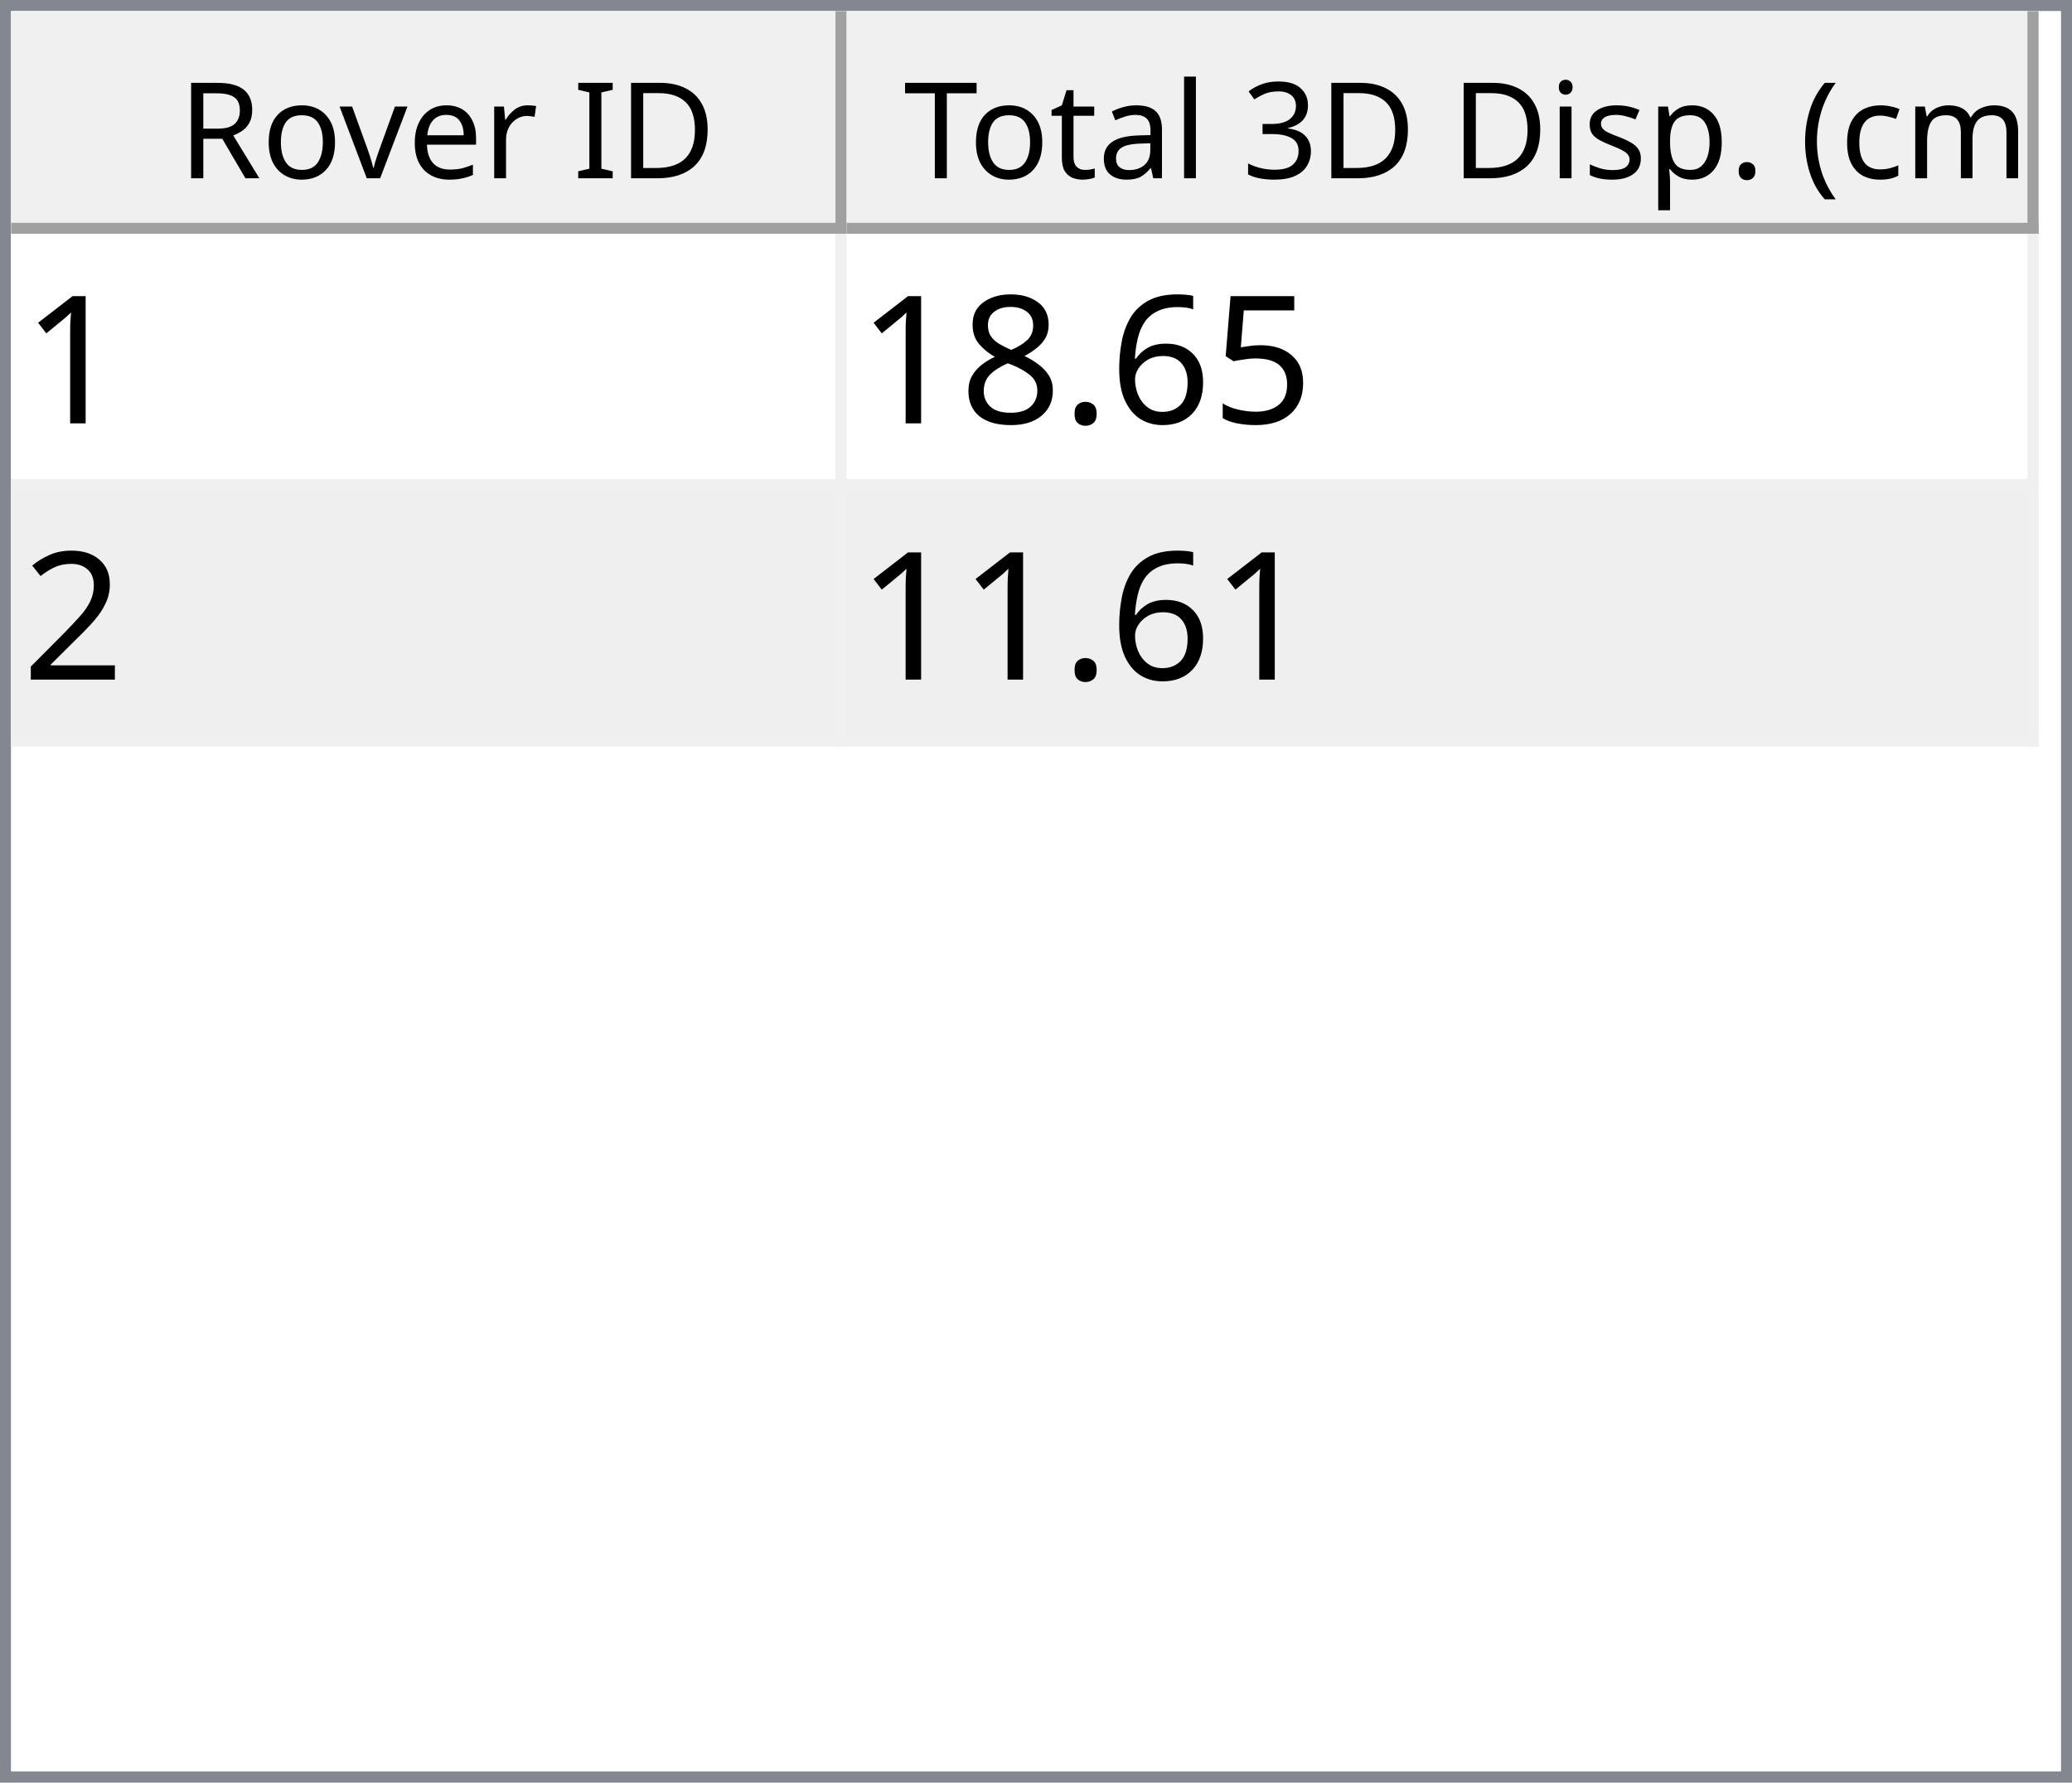
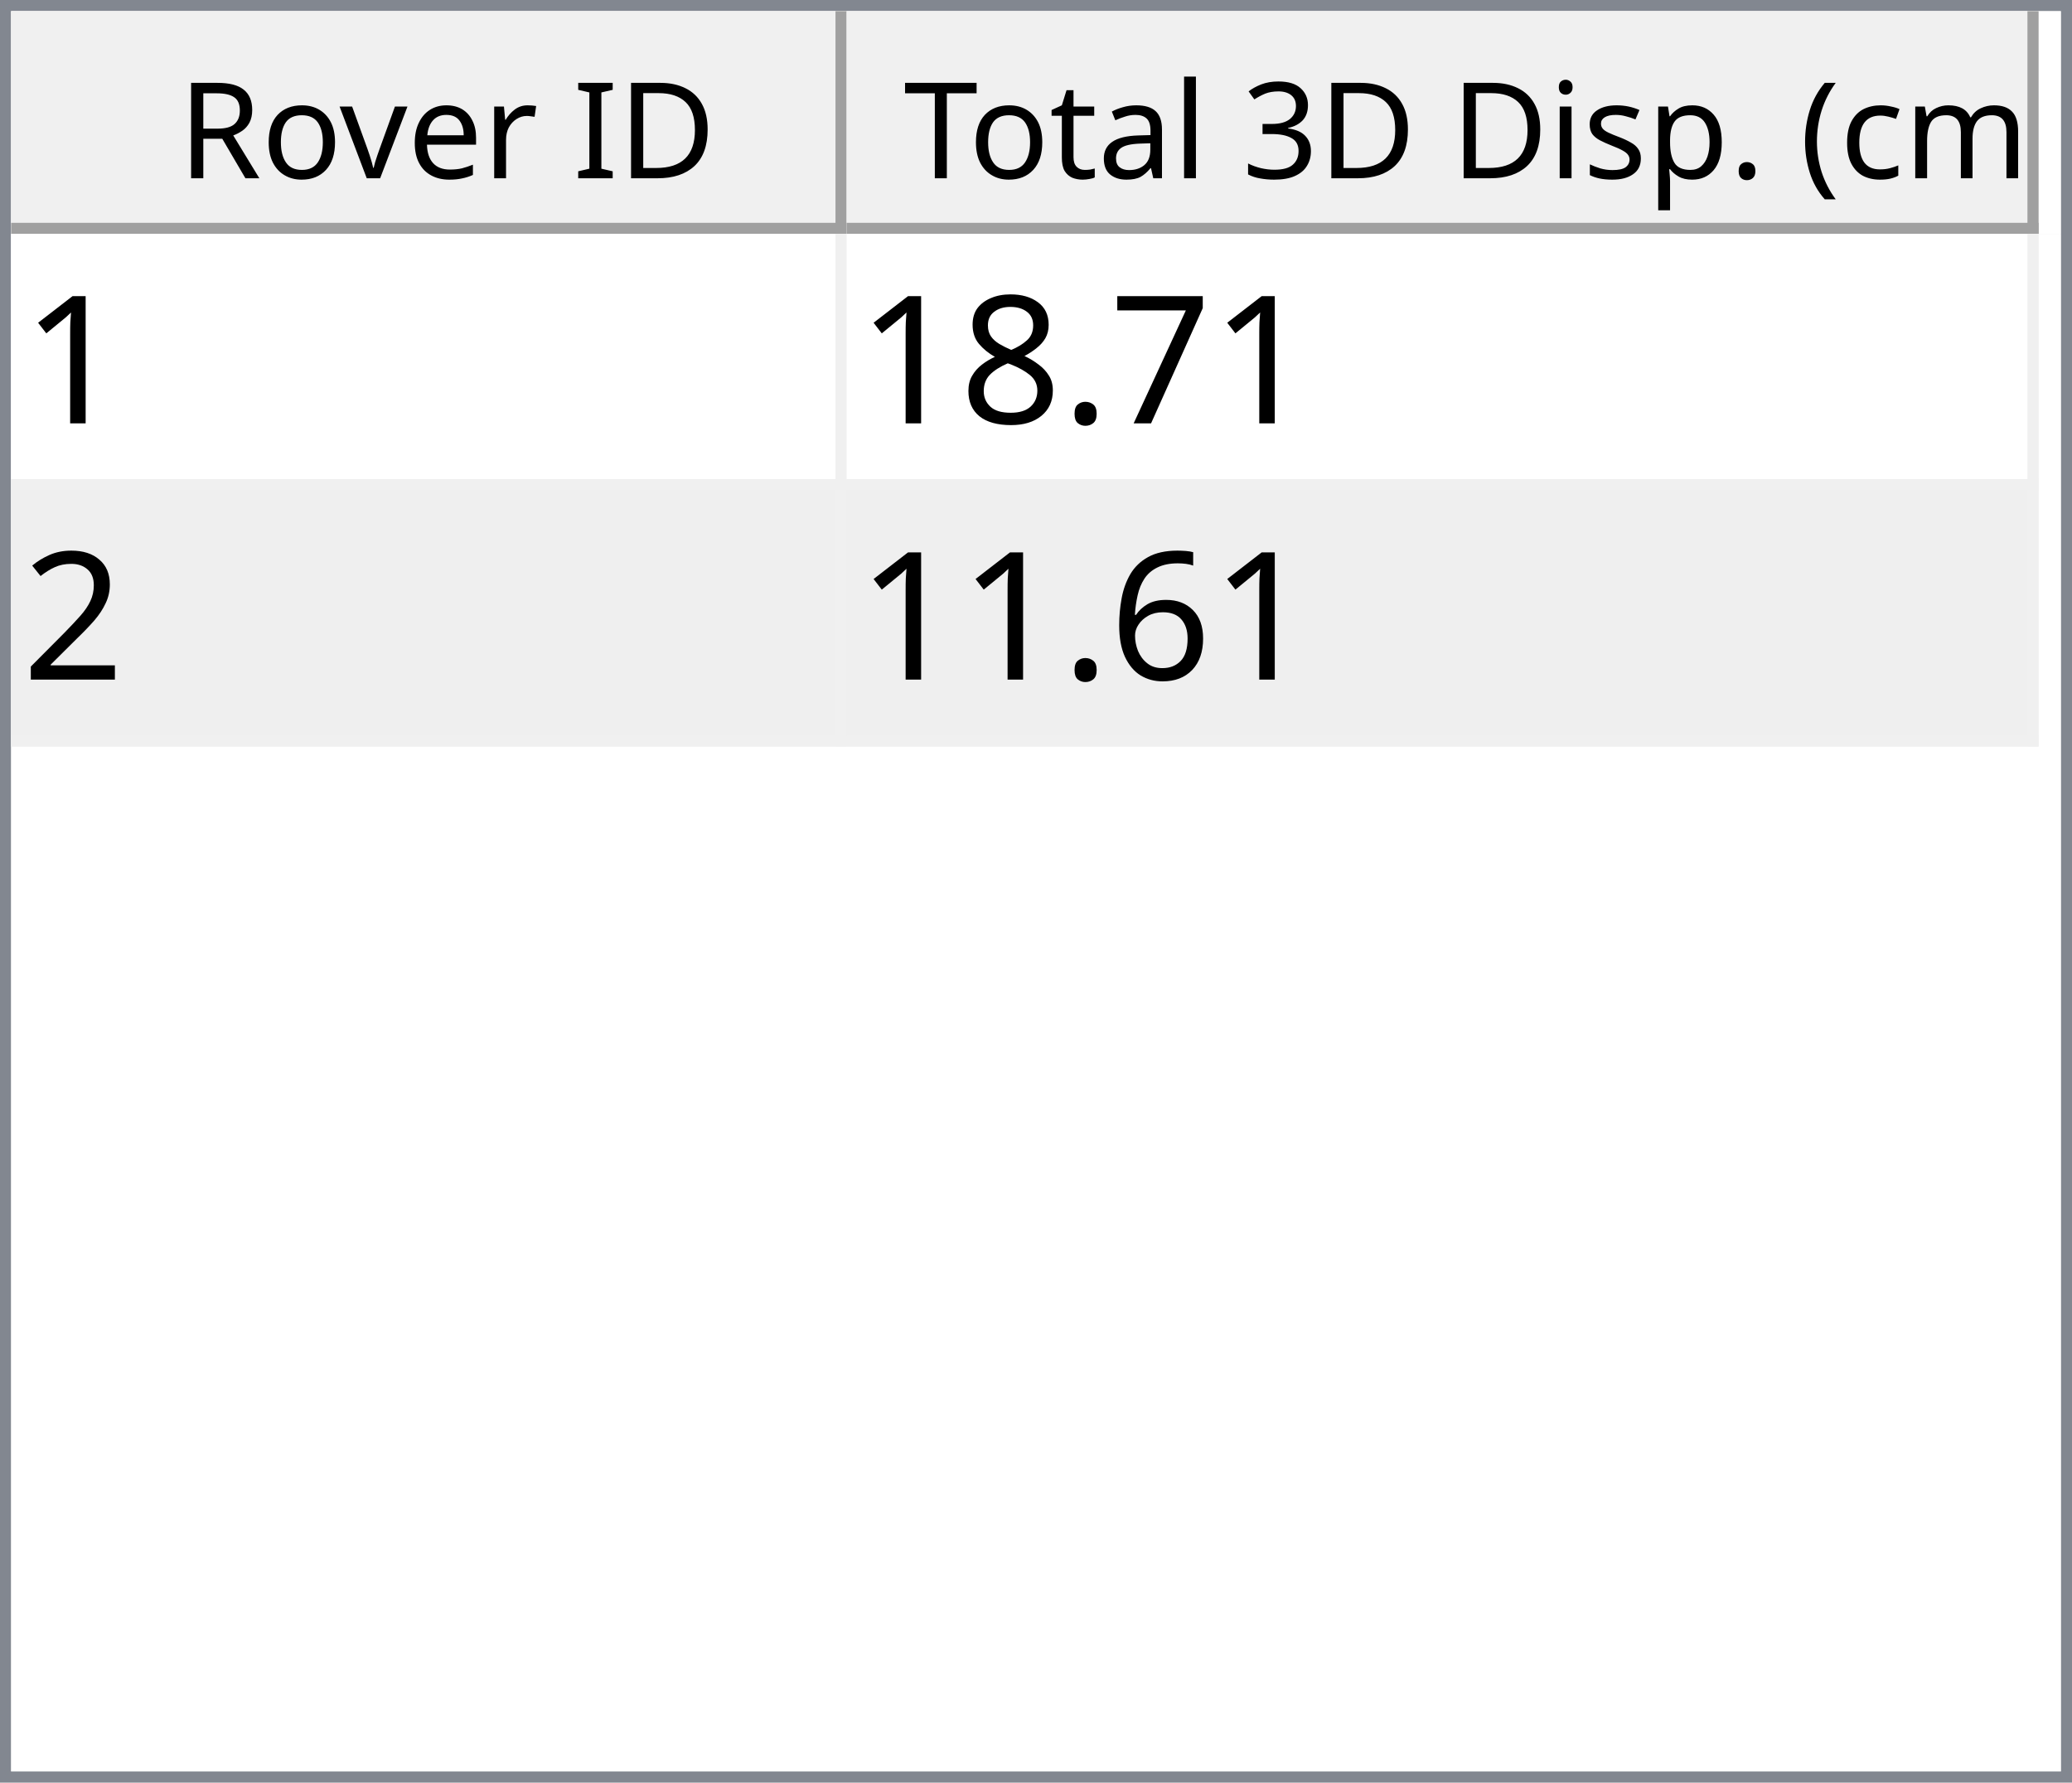
<svg xmlns="http://www.w3.org/2000/svg" style="fill-opacity:1; color-rendering:auto; color-interpolation:auto; text-rendering:auto; stroke:black; stroke-linecap:square; stroke-miterlimit:10; shape-rendering:auto; stroke-opacity:1; fill:black; stroke-dasharray:none; font-weight:normal; stroke-width:1; font-family:'Dialog'; font-style:normal; stroke-linejoin:miter; font-size:12px; stroke-dashoffset:0; image-rendering:auto;" width="186" height="160">
  <defs id="genericDefs" />
  <g>
    <defs id="defs1">
      <clipPath clipPathUnits="userSpaceOnUse" id="clipPath1">
        <path d="M0 0 L186 0 L186 160 L0 160 L0 0 Z" />
      </clipPath>
      <clipPath clipPathUnits="userSpaceOnUse" id="clipPath2">
        <path d="M0 0 L0 160 L186 160 L186 0 Z" />
      </clipPath>
      <clipPath clipPathUnits="userSpaceOnUse" id="clipPath3">
        <path d="M0 0 L0 20 L184 20 L184 0 Z" />
      </clipPath>
      <clipPath clipPathUnits="userSpaceOnUse" id="clipPath4">
        <path d="M0 0 L0 20 L75 20 L75 0 Z" />
      </clipPath>
      <clipPath clipPathUnits="userSpaceOnUse" id="clipPath5">
        <path d="M1 1 L1 19 L74 19 L74 1 Z" />
      </clipPath>
      <clipPath clipPathUnits="userSpaceOnUse" id="clipPath6">
        <path d="M0 0 L0 18 L73 18 L73 0 Z" />
      </clipPath>
      <clipPath clipPathUnits="userSpaceOnUse" id="clipPath7">
        <path d="M-0.5 -0.5 L-0.5 19.5 L74.5 19.5 L74.5 -0.5 Z" />
      </clipPath>
      <clipPath clipPathUnits="userSpaceOnUse" id="clipPath8">
        <path d="M0 0 L0 20 L107 20 L107 0 Z" />
      </clipPath>
      <clipPath clipPathUnits="userSpaceOnUse" id="clipPath9">
        <path d="M1 1 L1 19 L106 19 L106 1 Z" />
      </clipPath>
      <clipPath clipPathUnits="userSpaceOnUse" id="clipPath10">
        <path d="M0 0 L0 18 L105 18 L105 0 Z" />
      </clipPath>
      <clipPath clipPathUnits="userSpaceOnUse" id="clipPath11">
        <path d="M-0.5 -0.5 L-0.5 19.5 L106.5 19.5 L106.5 -0.5 Z" />
      </clipPath>
      <clipPath clipPathUnits="userSpaceOnUse" id="clipPath12">
        <path d="M0 0 L0 138 L184 138 L184 0 Z" />
      </clipPath>
      <clipPath clipPathUnits="userSpaceOnUse" id="clipPath13">
        <path d="M0 0 L0 46 L182 46 L182 0 Z" />
      </clipPath>
      <clipPath clipPathUnits="userSpaceOnUse" id="clipPath14">
        <path d="M-0.5 -0.5 L-0.5 45.5 L181.5 45.5 L181.5 -0.5 Z" />
      </clipPath>
      <clipPath clipPathUnits="userSpaceOnUse" id="clipPath15">
        <path d="M0 0 L0 22 L74 22 L74 0 Z" />
      </clipPath>
      <clipPath clipPathUnits="userSpaceOnUse" id="clipPath16">
        <path d="M0 0 L0 22 L106 22 L106 0 Z" />
      </clipPath>
      <font horiz-adv-x="64.551" id="font1">
        <font-face ascent="107.91" descent="25.098" units-per-em="100" style="font-style:normal; font-family:Segoe UI; font-weight:normal;" />
        <missing-glyph horiz-adv-x="64.551" d="M8.109 0 L8.109 68.266 L56.453 68.266 L56.453 0 L8.109 0 ZM15.328 7.234 L49.219 7.234 L49.219 61.031 L15.328 61.031 L15.328 7.234 Z" />
        <glyph unicode="D" horiz-adv-x="70.117" d="M9.188 0 L9.188 70.016 L28.516 70.016 Q65.531 70.016 65.531 35.891 Q65.531 19.672 55.25 9.836 Q44.969 0 27.734 0 L9.188 0 ZM17.391 62.594 L17.391 7.422 L27.828 7.422 Q41.609 7.422 49.273 14.797 Q56.938 22.172 56.938 35.688 Q56.938 62.594 28.328 62.594 L17.391 62.594 Z" />
        <glyph unicode="I" horiz-adv-x="26.611" d="M17.391 0 L9.188 0 L9.188 70.016 L17.391 70.016 L17.391 0 Z" />
        <glyph unicode=" " horiz-adv-x="27.393" d="" />
        <glyph unicode="r" horiz-adv-x="34.766" d="M34.188 41.891 Q32.078 43.5 28.125 43.5 Q23 43.5 19.555 38.672 Q16.109 33.844 16.109 25.484 L16.109 0 L8.109 0 L8.109 50 L16.109 50 L16.109 39.703 L16.312 39.703 Q18.016 44.969 21.531 47.922 Q25.047 50.875 29.391 50.875 Q32.516 50.875 34.188 50.203 L34.188 41.891 Z" />
        <glyph unicode="e" horiz-adv-x="52.295" d="M48.297 23 L12.984 23 Q13.188 14.656 17.484 10.109 Q21.781 5.562 29.297 5.562 Q37.75 5.562 44.828 11.141 L44.828 3.609 Q38.234 -1.172 27.391 -1.172 Q16.797 -1.172 10.742 5.641 Q4.688 12.453 4.688 24.812 Q4.688 36.469 11.305 43.82 Q17.922 51.172 27.734 51.172 Q37.547 51.172 42.922 44.828 Q48.297 38.484 48.297 27.203 L48.297 23 ZM40.094 29.781 Q40.047 36.719 36.75 40.578 Q33.453 44.438 27.594 44.438 Q21.922 44.438 17.969 40.383 Q14.016 36.328 13.094 29.781 L40.094 29.781 Z" />
        <glyph unicode="v" horiz-adv-x="47.9" d="M47.406 50 L27.484 0 L19.625 0 L0.688 50 L9.469 50 L22.172 13.672 Q23.578 9.672 23.922 6.688 L24.125 6.688 Q24.609 10.453 25.688 13.484 L38.969 50 L47.406 50 Z" />
        <glyph unicode="o" horiz-adv-x="58.594" d="M29 -1.172 Q17.922 -1.172 11.305 5.836 Q4.688 12.844 4.688 24.422 Q4.688 37.016 11.57 44.094 Q18.453 51.172 30.172 51.172 Q41.359 51.172 47.633 44.289 Q53.906 37.406 53.906 25.203 Q53.906 13.234 47.141 6.031 Q40.375 -1.172 29 -1.172 ZM29.594 44.438 Q21.875 44.438 17.383 39.188 Q12.891 33.938 12.891 24.703 Q12.891 15.828 17.43 10.695 Q21.969 5.562 29.594 5.562 Q37.359 5.562 41.531 10.594 Q45.703 15.625 45.703 24.906 Q45.703 34.281 41.531 39.359 Q37.359 44.438 29.594 44.438 Z" />
        <glyph unicode="R" horiz-adv-x="59.814" d="M59.375 0 L49.609 0 L37.891 19.625 Q36.281 22.359 34.766 24.289 Q33.25 26.219 31.664 27.438 Q30.078 28.656 28.25 29.219 Q26.422 29.781 24.125 29.781 L17.391 29.781 L17.391 0 L9.188 0 L9.188 70.016 L30.078 70.016 Q34.672 70.016 38.555 68.867 Q42.438 67.719 45.289 65.375 Q48.141 63.031 49.758 59.547 Q51.375 56.062 51.375 51.375 Q51.375 47.703 50.273 44.656 Q49.172 41.609 47.148 39.211 Q45.125 36.812 42.266 35.133 Q39.406 33.453 35.844 32.516 L35.844 32.328 Q37.594 31.547 38.891 30.547 Q40.188 29.547 41.359 28.18 Q42.531 26.812 43.68 25.078 Q44.828 23.344 46.234 21.047 L59.375 0 ZM17.391 62.594 L17.391 37.203 L28.516 37.203 Q31.594 37.203 34.203 38.133 Q36.812 39.062 38.719 40.797 Q40.625 42.531 41.703 45.047 Q42.781 47.562 42.781 50.688 Q42.781 56.297 39.141 59.445 Q35.5 62.594 28.609 62.594 L17.391 62.594 Z" />
        <glyph unicode=")" horiz-adv-x="30.176" d="M8.297 -15.922 L1.172 -15.922 Q16.406 2.344 16.406 26.812 Q16.406 51.469 1.078 70.016 L8.297 70.016 Q23.531 52.156 23.531 26.703 Q23.531 1.375 8.297 -15.922 Z" />
        <glyph unicode="m" horiz-adv-x="86.133" d="M79.109 0 L71.094 0 L71.094 28.719 Q71.094 37.016 68.531 40.727 Q65.969 44.438 59.906 44.438 Q54.781 44.438 51.195 39.75 Q47.609 35.062 47.609 28.516 L47.609 0 L39.594 0 L39.594 29.688 Q39.594 44.438 28.219 44.438 Q22.953 44.438 19.531 40.016 Q16.109 35.594 16.109 28.516 L16.109 0 L8.109 0 L8.109 50 L16.109 50 L16.109 42.094 L16.312 42.094 Q21.625 51.172 31.844 51.172 Q36.969 51.172 40.773 48.312 Q44.578 45.453 46 40.828 Q51.562 51.172 62.594 51.172 Q79.109 51.172 79.109 30.812 L79.109 0 Z" />
        <glyph unicode="c" horiz-adv-x="46.191" d="M42.188 2.297 Q36.422 -1.172 28.516 -1.172 Q17.828 -1.172 11.258 5.789 Q4.688 12.75 4.688 23.828 Q4.688 36.188 11.766 43.68 Q18.844 51.172 30.672 51.172 Q37.25 51.172 42.281 48.734 L42.281 40.531 Q36.719 44.438 30.375 44.438 Q22.703 44.438 17.797 38.945 Q12.891 33.453 12.891 24.516 Q12.891 15.719 17.508 10.641 Q22.125 5.562 29.891 5.562 Q36.422 5.562 42.188 9.906 L42.188 2.297 Z" />
        <glyph unicode="(" horiz-adv-x="30.176" d="M29.109 -15.922 L21.969 -15.922 Q6.844 1.375 6.844 26.703 Q6.844 52.156 21.969 70.016 L29.203 70.016 Q13.875 51.469 13.875 26.812 Q13.875 2.344 29.109 -15.922 Z" />
        <glyph unicode="." horiz-adv-x="21.68" d="M10.891 -1.078 Q8.641 -1.078 7.055 0.539 Q5.469 2.156 5.469 4.391 Q5.469 6.641 7.055 8.273 Q8.641 9.906 10.891 9.906 Q13.188 9.906 14.797 8.273 Q16.406 6.641 16.406 4.391 Q16.406 2.156 14.797 0.539 Q13.188 -1.078 10.891 -1.078 Z" />
        <glyph unicode="p" horiz-adv-x="58.789" d="M16.312 7.234 L16.109 7.234 L16.109 -23 L8.109 -23 L8.109 50 L16.109 50 L16.109 41.219 L16.312 41.219 Q22.219 51.172 33.594 51.172 Q43.266 51.172 48.688 44.461 Q54.109 37.75 54.109 26.469 Q54.109 13.922 48 6.375 Q41.891 -1.172 31.297 -1.172 Q21.578 -1.172 16.312 7.234 ZM16.109 27.391 L16.109 20.406 Q16.109 14.203 20.141 9.883 Q24.172 5.562 30.375 5.562 Q37.641 5.562 41.773 11.133 Q45.906 16.703 45.906 26.609 Q45.906 34.969 42.047 39.703 Q38.188 44.438 31.594 44.438 Q24.609 44.438 20.359 39.578 Q16.109 34.719 16.109 27.391 Z" />
        <glyph unicode="s" horiz-adv-x="42.432" d="M5.078 1.812 L5.078 10.406 Q11.625 5.562 19.484 5.562 Q30.031 5.562 30.031 12.594 Q30.031 14.594 29.125 15.992 Q28.219 17.391 26.68 18.461 Q25.141 19.531 23.07 20.383 Q21 21.234 18.609 22.172 Q15.281 23.484 12.766 24.828 Q10.25 26.172 8.57 27.859 Q6.891 29.547 6.031 31.695 Q5.172 33.844 5.172 36.719 Q5.172 40.234 6.789 42.945 Q8.406 45.656 11.086 47.484 Q13.766 49.312 17.211 50.242 Q20.656 51.172 24.312 51.172 Q30.812 51.172 35.938 48.922 L35.938 40.828 Q30.422 44.438 23.25 44.438 Q21 44.438 19.195 43.922 Q17.391 43.406 16.094 42.477 Q14.797 41.547 14.086 40.258 Q13.375 38.969 13.375 37.406 Q13.375 35.453 14.086 34.133 Q14.797 32.812 16.164 31.789 Q17.531 30.766 19.484 29.938 Q21.438 29.109 23.922 28.125 Q27.25 26.859 29.883 25.516 Q32.516 24.172 34.375 22.484 Q36.234 20.797 37.234 18.602 Q38.234 16.406 38.234 13.375 Q38.234 9.672 36.602 6.938 Q34.969 4.203 32.234 2.398 Q29.5 0.594 25.93 -0.289 Q22.359 -1.172 18.453 -1.172 Q10.75 -1.172 5.078 1.812 Z" />
        <glyph unicode="i" horiz-adv-x="24.219" d="M12.203 62.703 Q10.062 62.703 8.547 64.164 Q7.031 65.625 7.031 67.875 Q7.031 70.125 8.547 71.609 Q10.062 73.094 12.203 73.094 Q14.406 73.094 15.945 71.609 Q17.484 70.125 17.484 67.875 Q17.484 65.719 15.945 64.211 Q14.406 62.703 12.203 62.703 ZM16.109 0 L8.109 0 L8.109 50 L16.109 50 L16.109 0 Z" />
        <glyph unicode="3" horiz-adv-x="53.906" d="M46.531 19.828 Q46.531 15.094 44.75 11.211 Q42.969 7.328 39.719 4.57 Q36.469 1.812 31.93 0.297 Q27.391 -1.219 21.922 -1.219 Q11.922 -1.219 6 2.594 L6 11.188 Q13.094 5.609 22.219 5.609 Q25.875 5.609 28.828 6.539 Q31.781 7.469 33.906 9.227 Q36.031 10.984 37.18 13.477 Q38.328 15.969 38.328 19.094 Q38.328 32.812 18.797 32.812 L12.984 32.812 L12.984 39.594 L18.5 39.594 Q35.797 39.594 35.797 52.484 Q35.797 64.406 22.609 64.406 Q15.188 64.406 8.688 59.422 L8.688 67.188 Q15.375 71.188 24.609 71.188 Q29 71.188 32.57 69.969 Q36.141 68.75 38.68 66.555 Q41.219 64.359 42.609 61.281 Q44 58.203 44 54.5 Q44 40.672 30.031 36.719 L30.031 36.531 Q33.594 36.141 36.625 34.797 Q39.656 33.453 41.852 31.305 Q44.047 29.156 45.289 26.25 Q46.531 23.344 46.531 19.828 Z" />
        <glyph unicode="l" horiz-adv-x="24.219" d="M16.109 0 L8.109 0 L8.109 74.031 L16.109 74.031 L16.109 0 Z" />
        <glyph unicode="a" horiz-adv-x="50.879" d="M43.891 0 L35.891 0 L35.891 7.812 L35.688 7.812 Q30.469 -1.172 20.312 -1.172 Q12.844 -1.172 8.617 2.781 Q4.391 6.734 4.391 13.281 Q4.391 27.297 20.906 29.594 L35.891 31.688 Q35.891 44.438 25.594 44.438 Q16.547 44.438 9.281 38.281 L9.281 46.484 Q16.656 51.172 26.266 51.172 Q43.891 51.172 43.891 32.516 L43.891 0 ZM35.891 25.297 L23.828 23.641 Q18.266 22.859 15.43 20.875 Q12.594 18.891 12.594 13.875 Q12.594 10.203 15.211 7.883 Q17.828 5.562 22.172 5.562 Q28.125 5.562 32.008 9.742 Q35.891 13.922 35.891 20.312 L35.891 25.297 Z" />
        <glyph unicode="t" horiz-adv-x="33.887" d="M31.297 0.484 Q28.469 -1.078 23.828 -1.078 Q10.688 -1.078 10.688 13.578 L10.688 43.172 L2.094 43.172 L2.094 50 L10.688 50 L10.688 62.203 L18.703 64.797 L18.703 50 L31.297 50 L31.297 43.172 L18.703 43.172 L18.703 14.984 Q18.703 9.969 20.414 7.82 Q22.125 5.672 26.078 5.672 Q29.109 5.672 31.297 7.328 L31.297 0.484 Z" />
        <glyph unicode="T" horiz-adv-x="52.393" d="M50.594 62.594 L30.375 62.594 L30.375 0 L22.172 0 L22.172 62.594 L2 62.594 L2 70.016 L50.594 70.016 L50.594 62.594 Z" />
      </font>
      <font horiz-adv-x="75.0" id="font2">
        <font-face ascent="100.537" descent="21.973" units-per-em="100" style="font-style:normal; font-family:sans-serif; font-weight:normal;" />
        <missing-glyph horiz-adv-x="75.0" d="M12.5 0 L12.5 62.5 L62.5 62.5 L62.5 0 L12.5 0 ZM14.062 1.562 L60.938 1.562 L60.938 60.938 L14.062 60.938 L14.062 1.562 Z" />
        <glyph unicode="1" horiz-adv-x="55.615" d="M37.25 0 L28.469 0 L28.469 56 Q25.297 52.984 20.141 49.953 Q14.984 46.922 10.891 45.406 L10.891 53.906 Q18.266 57.375 23.781 62.305 Q29.297 67.234 31.594 71.875 L37.25 71.875 L37.25 0 Z" />
-         <glyph unicode="5" horiz-adv-x="55.615" d="M4.156 18.75 L13.375 19.531 Q14.406 12.797 18.141 9.398 Q21.875 6 27.156 6 Q33.5 6 37.891 10.789 Q42.281 15.578 42.281 23.484 Q42.281 31 38.062 35.352 Q33.844 39.703 27 39.703 Q22.75 39.703 19.336 37.773 Q15.922 35.844 13.969 32.766 L5.719 33.844 L12.641 70.609 L48.25 70.609 L48.25 62.203 L19.672 62.203 L15.828 42.969 Q22.266 47.469 29.344 47.469 Q38.719 47.469 45.164 40.969 Q51.609 34.469 51.609 24.266 Q51.609 14.547 45.953 7.469 Q39.062 -1.219 27.156 -1.219 Q17.391 -1.219 11.211 4.25 Q5.031 9.719 4.156 18.75 Z" />
-         <glyph unicode="6" horiz-adv-x="55.615" d="M49.75 54.047 L41.016 53.375 Q39.844 58.547 37.703 60.891 Q34.125 64.656 28.906 64.656 Q24.703 64.656 21.531 62.312 Q17.391 59.281 14.992 53.469 Q12.594 47.656 12.5 36.922 Q15.672 41.75 20.266 44.094 Q24.859 46.438 29.891 46.438 Q38.672 46.438 44.852 39.969 Q51.031 33.5 51.031 23.25 Q51.031 16.5 48.125 10.719 Q45.219 4.938 40.141 1.859 Q35.062 -1.219 28.609 -1.219 Q17.625 -1.219 10.695 6.859 Q3.766 14.938 3.766 33.5 Q3.766 54.25 11.422 63.672 Q18.109 71.875 29.438 71.875 Q37.891 71.875 43.289 67.141 Q48.688 62.406 49.75 54.047 ZM13.875 23.188 Q13.875 18.656 15.797 14.508 Q17.719 10.359 21.188 8.18 Q24.656 6 28.469 6 Q34.031 6 38.039 10.492 Q42.047 14.984 42.047 22.703 Q42.047 30.125 38.086 34.398 Q34.125 38.672 28.125 38.672 Q22.172 38.672 18.023 34.398 Q13.875 30.125 13.875 23.188 Z" />
+         <glyph unicode="7" horiz-adv-x="55.615" d="M4.734 62.203 L4.734 70.656 L51.078 70.656 L51.078 63.812 Q44.234 56.547 37.523 44.484 Q30.812 32.422 27.156 19.672 Q24.516 10.688 23.781 0 L14.75 0 Q14.891 8.453 18.062 20.414 Q21.234 32.375 27.172 43.484 Q33.109 54.594 39.797 62.203 L4.734 62.203 Z" />
        <glyph unicode="." horiz-adv-x="27.783" d="M9.078 0 L9.078 10.016 L19.094 10.016 L19.094 0 L9.078 0 Z" />
        <glyph unicode="8" horiz-adv-x="55.615" d="M17.672 38.812 Q12.203 40.828 9.57 44.539 Q6.938 48.25 6.938 53.422 Q6.938 61.234 12.555 66.555 Q18.172 71.875 27.484 71.875 Q36.859 71.875 42.578 66.43 Q48.297 60.984 48.297 53.172 Q48.297 48.188 45.68 44.508 Q43.062 40.828 37.75 38.812 Q44.344 36.672 47.781 31.883 Q51.219 27.094 51.219 20.453 Q51.219 11.281 44.727 5.031 Q38.234 -1.219 27.641 -1.219 Q17.047 -1.219 10.547 5.055 Q4.047 11.328 4.047 20.703 Q4.047 27.688 7.594 32.398 Q11.141 37.109 17.672 38.812 ZM15.922 53.719 Q15.922 48.641 19.195 45.414 Q22.469 42.188 27.688 42.188 Q32.766 42.188 36.016 45.383 Q39.266 48.578 39.266 53.219 Q39.266 58.062 35.914 61.359 Q32.562 64.656 27.594 64.656 Q22.562 64.656 19.242 61.43 Q15.922 58.203 15.922 53.719 ZM13.094 20.656 Q13.094 16.891 14.875 13.375 Q16.656 9.859 20.172 7.93 Q23.688 6 27.734 6 Q34.031 6 38.133 10.055 Q42.234 14.109 42.234 20.359 Q42.234 26.703 38.016 30.859 Q33.797 35.016 27.438 35.016 Q21.234 35.016 17.164 30.914 Q13.094 26.812 13.094 20.656 Z" />
        <glyph unicode="2" horiz-adv-x="55.615" d="M50.344 8.453 L50.344 0 L3.031 0 Q2.938 3.172 4.047 6.109 Q5.859 10.938 9.836 15.625 Q13.812 20.312 21.344 26.469 Q33.016 36.031 37.117 41.625 Q41.219 47.219 41.219 52.203 Q41.219 57.422 37.477 61.008 Q33.734 64.594 27.734 64.594 Q21.391 64.594 17.578 60.789 Q13.766 56.984 13.719 50.25 L4.688 51.172 Q5.609 61.281 11.664 66.578 Q17.719 71.875 27.938 71.875 Q38.234 71.875 44.242 66.164 Q50.25 60.453 50.25 52 Q50.25 47.703 48.492 43.555 Q46.734 39.406 42.656 34.812 Q38.578 30.219 29.109 22.219 Q21.188 15.578 18.945 13.211 Q16.703 10.844 15.234 8.453 L50.344 8.453 Z" />
+         <glyph unicode="6" horiz-adv-x="55.615" d="M49.75 54.047 L41.016 53.375 Q39.844 58.547 37.703 60.891 Q34.125 64.656 28.906 64.656 Q24.703 64.656 21.531 62.312 Q17.391 59.281 14.992 53.469 Q12.594 47.656 12.5 36.922 Q15.672 41.75 20.266 44.094 Q24.859 46.438 29.891 46.438 Q38.672 46.438 44.852 39.969 Q51.031 33.5 51.031 23.25 Q51.031 16.5 48.125 10.719 Q45.219 4.938 40.141 1.859 Q35.062 -1.219 28.609 -1.219 Q17.625 -1.219 10.695 6.859 Q3.766 14.938 3.766 33.5 Q3.766 54.25 11.422 63.672 Q18.109 71.875 29.438 71.875 Q37.891 71.875 43.289 67.141 Q48.688 62.406 49.75 54.047 ZM13.875 23.188 Q13.875 18.656 15.797 14.508 Q17.719 10.359 21.188 8.18 Q24.656 6 28.469 6 Q34.031 6 38.039 10.492 Q42.047 14.984 42.047 22.703 Q42.047 30.125 38.086 34.398 Q34.125 38.672 28.125 38.672 Q22.172 38.672 18.023 34.398 Q13.875 30.125 13.875 23.188 Z" />
      </font>
    </defs>
    <g style="fill:white; stroke:white;">
      <rect x="0" y="0" width="186" style="clip-path:url(#clipPath1); stroke:none;" height="160" />
    </g>
    <g style="fill:white; text-rendering:optimizeSpeed; color-rendering:optimizeSpeed; image-rendering:optimizeSpeed; shape-rendering:crispEdges; stroke:white; color-interpolation:sRGB;">
      <rect x="0" width="186" height="160" y="0" style="stroke:none;" />
      <path style="stroke:none;" d="M0 160 L186 160 L186 0 L0 0 Z" />
    </g>
    <g style="fill:rgb(240,240,240); font-family:'Segoe UI'; stroke:rgb(240,240,240);">
      <rect x="0" y="0" width="186" style="clip-path:url(#clipPath2); stroke:none;" height="160" />
    </g>
    <g style="fill:rgb(130,135,144); font-family:'Segoe UI'; stroke:rgb(130,135,144);">
      <path d="M0 0 L186 0 L186 160 L0 160 L0 0 ZM1 1 L185 1 L185 159 L1 159 L1 1 Z" style="fill-rule:evenodd; clip-path:url(#clipPath2); stroke:none;" />
    </g>
    <g style="fill:white; font-family:'Segoe UI'; stroke:white;" transform="translate(1,1)">
      <rect x="0" y="0" width="184" style="clip-path:url(#clipPath3); stroke:none;" height="20" />
    </g>
    <g style="fill:rgb(240,240,240); font-family:'Segoe UI'; stroke:rgb(240,240,240);" transform="translate(1,1)">
      <rect x="0" y="0" width="75" style="clip-path:url(#clipPath4); stroke:none;" height="20" />
    </g>
    <g style="font-family:'Segoe UI';" transform="translate(2,2)">
      <text x="14" xml:space="preserve" y="14" style="clip-path:url(#clipPath6); stroke:none;">Rover ID</text>
    </g>
    <g style="fill:rgb(160,160,160); font-family:'Segoe UI'; stroke:rgb(160,160,160); stroke-linejoin:bevel;" transform="translate(1.5,1.5)">
      <line x1="74" x2="74" y1="0" style="fill:none; clip-path:url(#clipPath7);" y2="19" />
    </g>
    <g style="fill:rgb(160,160,160); font-family:'Segoe UI'; stroke:rgb(160,160,160); stroke-linejoin:bevel;" transform="matrix(1,0,0,1,1,1) translate(0.5,0.5)">
      <line x1="0" x2="74" y1="19" style="fill:none; clip-path:url(#clipPath7);" y2="19" />
    </g>
    <g style="fill:rgb(240,240,240); font-family:'Segoe UI'; stroke:rgb(240,240,240);" transform="translate(76,1)">
      <rect x="0" y="0" width="107" style="clip-path:url(#clipPath8); stroke:none;" height="20" />
    </g>
    <g style="font-family:'Segoe UI';" transform="translate(77,2)">
      <text x="1" xml:space="preserve" y="14" style="clip-path:url(#clipPath10); stroke:none;"> Total 3D Disp. (cm)</text>
    </g>
    <g style="fill:rgb(160,160,160); font-family:'Segoe UI'; stroke:rgb(160,160,160); stroke-linejoin:bevel;" transform="translate(76.5,1.5)">
      <line x1="106" x2="106" y1="0" style="fill:none; clip-path:url(#clipPath11);" y2="19" />
    </g>
    <g style="fill:rgb(160,160,160); font-family:'Segoe UI'; stroke:rgb(160,160,160); stroke-linejoin:bevel;" transform="matrix(1,0,0,1,76,1) translate(0.5,0.5)">
      <line x1="0" x2="106" y1="19" style="fill:none; clip-path:url(#clipPath11);" y2="19" />
    </g>
    <g style="fill:white; font-family:'Segoe UI'; stroke:white;" transform="translate(1,21)">
      <rect x="0" y="0" width="184" style="clip-path:url(#clipPath12); stroke:none;" height="138" />
    </g>
    <g style="fill:rgb(240,240,240); font-size:16px; font-family:sans-serif; stroke:rgb(240,240,240);" transform="translate(1,21)">
      <rect x="0" y="0" width="182" style="clip-path:url(#clipPath13); stroke:none;" height="46" />
      <line transform="translate(0.5,0.5)" x1="0" x2="181" y1="22" style="clip-path:url(#clipPath14); fill:none; stroke-linejoin:bevel;" y2="22" />
    </g>
    <g transform="matrix(1,0,0,1,1,21) translate(0.5,0.5)" style="fill:rgb(240,240,240); font-size:16px; font-family:sans-serif; stroke:rgb(240,240,240); stroke-linejoin:bevel;">
      <line x1="0" x2="181" y1="45" style="fill:none; clip-path:url(#clipPath14);" y2="45" />
    </g>
    <g transform="matrix(1,0,0,1,1,21) translate(0.5,0.5)" style="fill:rgb(240,240,240); font-size:16px; font-family:sans-serif; stroke:rgb(240,240,240); stroke-linejoin:bevel;">
      <line x1="74" x2="74" y1="0" style="fill:none; clip-path:url(#clipPath14);" y2="45" />
    </g>
    <g transform="matrix(1,0,0,1,1,21) translate(0.5,0.5)" style="fill:rgb(240,240,240); font-size:16px; font-family:sans-serif; stroke:rgb(240,240,240); stroke-linejoin:bevel;">
      <line x1="181" x2="181" y1="0" style="fill:none; clip-path:url(#clipPath14);" y2="45" />
    </g>
    <g style="fill:white; font-size:16px; font-family:sans-serif; stroke:white;" transform="matrix(1,0,0,1,1,21)">
      <rect x="0" y="0" width="74" style="clip-path:url(#clipPath15); stroke:none;" height="22" />
      <text x="1" y="17" style="fill:black; clip-path:url(#clipPath15); stroke:none;" xml:space="preserve">1</text>
    </g>
    <g style="fill:white; font-size:16px; font-family:sans-serif; stroke:white;" transform="matrix(1,0,0,1,1,21) translate(75,0)">
      <rect x="0" y="0" width="106" style="clip-path:url(#clipPath16); stroke:none;" height="22" />
-       <text x="1" y="17" style="fill:black; clip-path:url(#clipPath16); stroke:none;" xml:space="preserve">18.65</text>
+       <text x="1" y="17" style="fill:black; clip-path:url(#clipPath16); stroke:none;" xml:space="preserve">18.71</text>
    </g>
    <g style="fill:rgb(239,239,239); font-size:16px; font-family:sans-serif; stroke:rgb(239,239,239);" transform="matrix(1,0,0,1,1,21) translate(0,23)">
      <rect x="0" y="0" width="74" style="clip-path:url(#clipPath15); stroke:none;" height="22" />
      <text x="1" y="17" style="fill:black; clip-path:url(#clipPath15); stroke:none;" xml:space="preserve">2</text>
    </g>
    <g style="fill:rgb(239,239,239); font-size:16px; font-family:sans-serif; stroke:rgb(239,239,239);" transform="matrix(1,0,0,1,1,21) translate(75,23)">
      <rect x="0" y="0" width="106" style="clip-path:url(#clipPath16); stroke:none;" height="22" />
      <text x="1" y="17" style="fill:black; clip-path:url(#clipPath16); stroke:none;" xml:space="preserve">11.61</text>
    </g>
  </g>
</svg>
